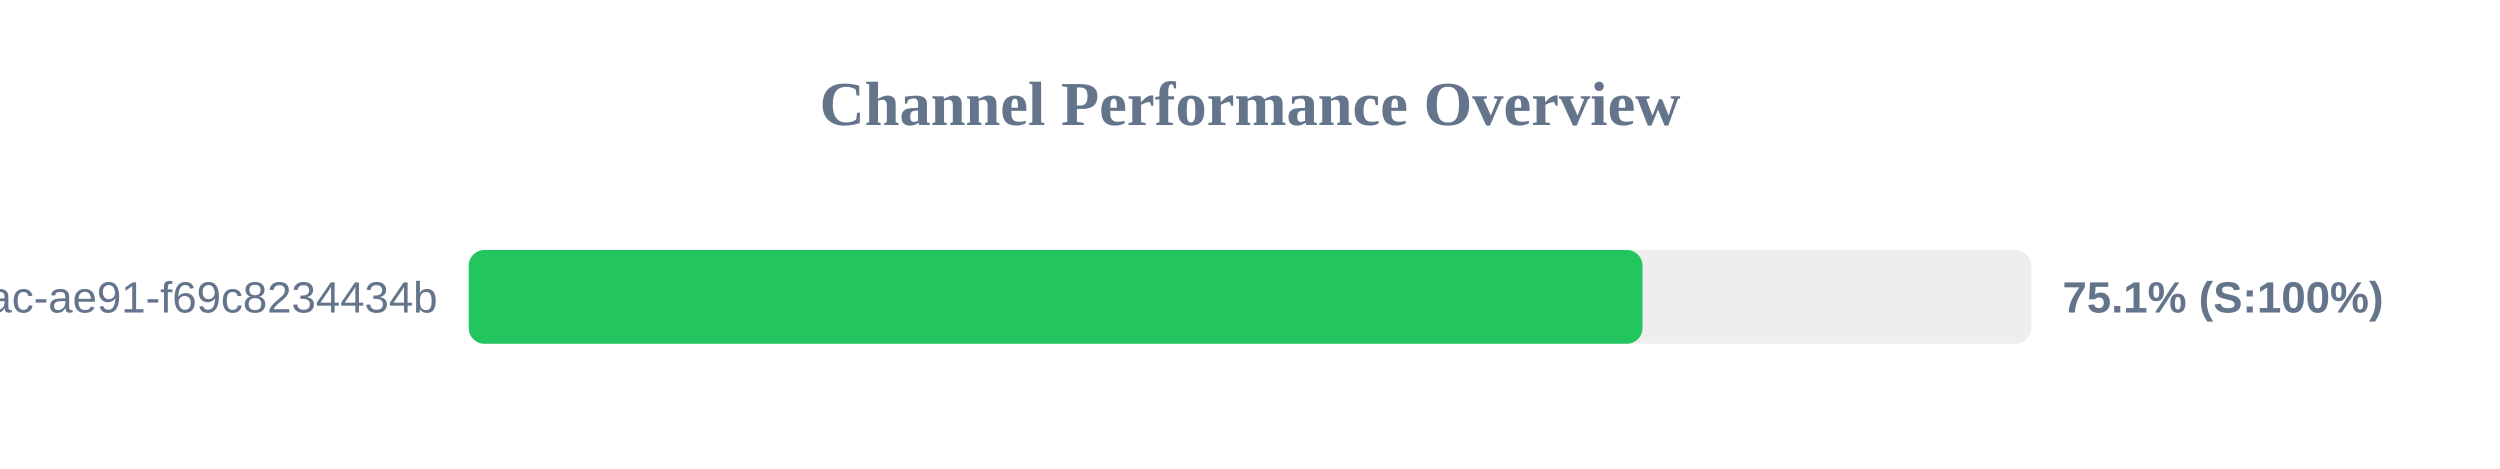
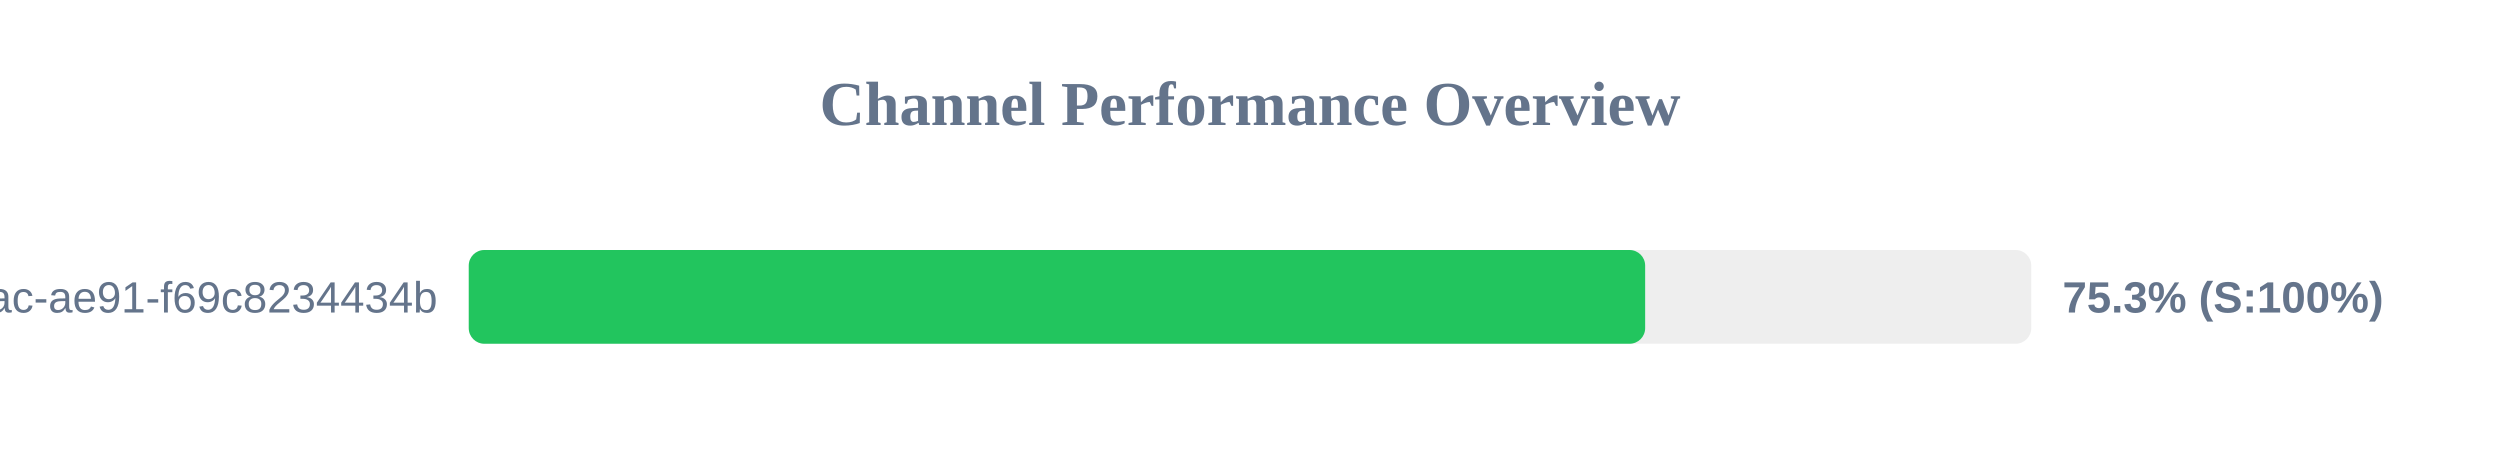
<svg xmlns="http://www.w3.org/2000/svg" width="800" height="150" version="1.1">
  <style>
        .row { font: 14px Arial; fill: #64748b; }
        .score { font: bold 14px Arial; fill: #64748b; }
    </style>
  <text x="400" y="40" text-anchor="middle" font-size="20px" font-weight="bold" fill="#64748b">Channel Performance Overview</text>
  <rect x="150" y="80" width="500" height="30" fill="#eee" rx="5" />
-   <rect x="150" y="80" width="375.6" height="30" fill="#22c55e" rx="5" />
+   <rect x="150" y="80" width="376.45" height="30" fill="#22c55e" rx="5" />
  <text x="140" y="100" text-anchor="end" class="row">?uuid=942b9cb8-92fa-46ac-ae91-f69c8234434b</text>
-   <text x="660" y="100" text-anchor="start" class="score">75.1% (S:100%)</text>
+   <text x="660" y="100" text-anchor="start" class="score">75.3% (S:100%)</text>
</svg>
